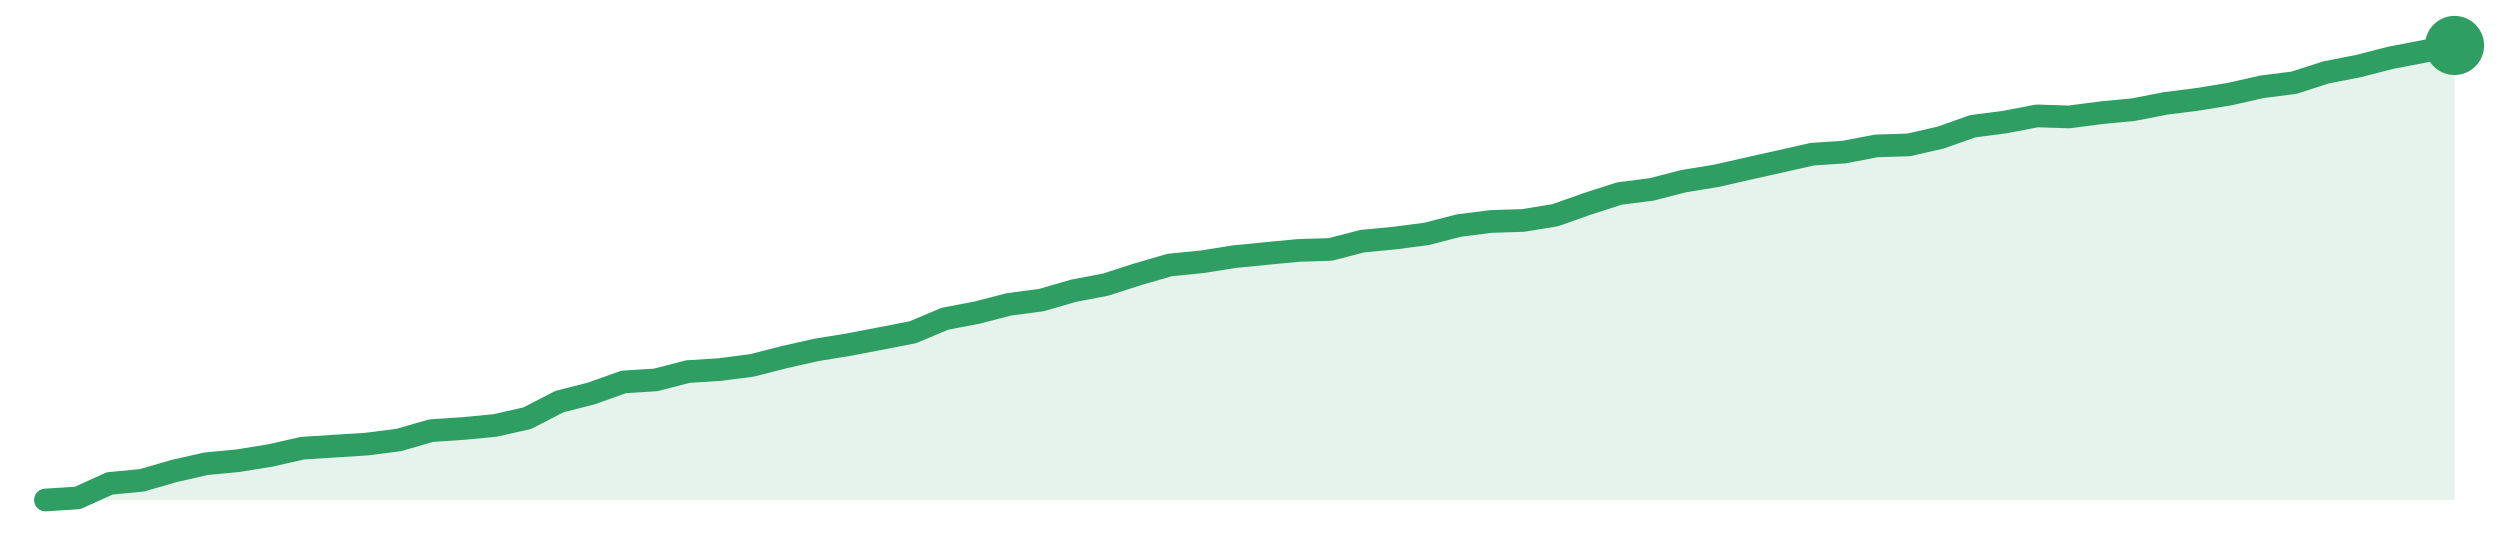
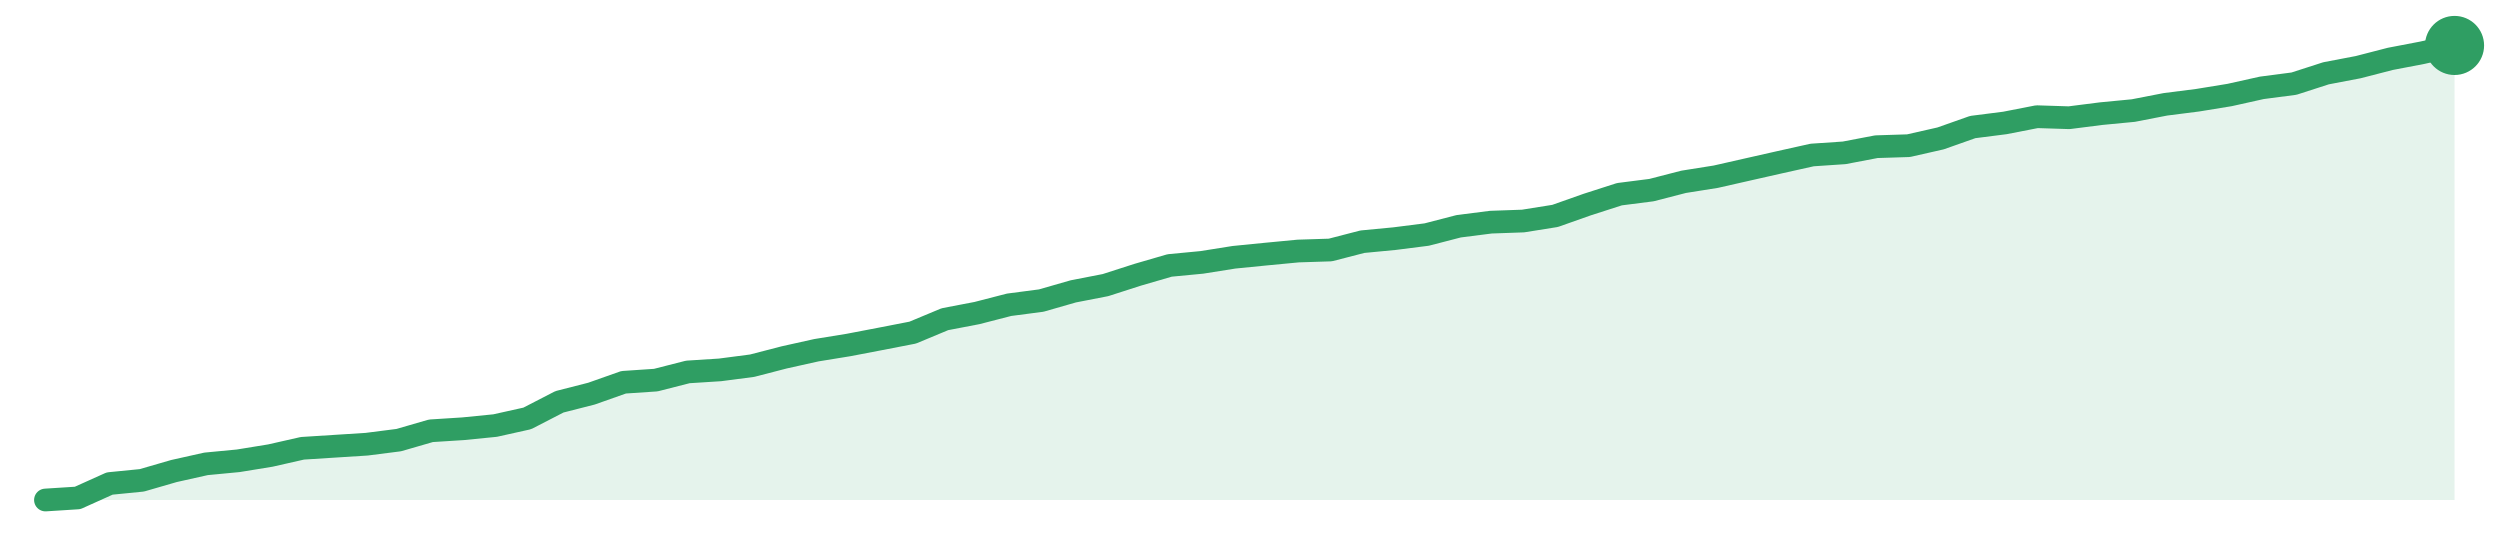
<svg xmlns="http://www.w3.org/2000/svg" width="220" height="48" viewBox="0 0 220 48" role="img" aria-label="trend">
-   <path d="M4.0,44.0 L4.0,44.0 L6.83,43.82 L9.65,42.54 L12.48,42.27 L15.31,41.45 L18.13,40.81 L20.96,40.54 L23.79,40.08 L26.61,39.44 L29.44,39.26 L32.27,39.08 L35.09,38.72 L37.92,37.9 L40.75,37.71 L43.57,37.44 L46.4,36.8 L49.23,35.34 L52.05,34.62 L54.88,33.61 L57.71,33.43 L60.53,32.7 L63.36,32.52 L66.19,32.15 L69.01,31.43 L71.84,30.79 L74.67,30.33 L77.49,29.79 L80.32,29.24 L83.15,28.05 L85.97,27.51 L88.8,26.78 L91.63,26.41 L94.45,25.59 L97.28,25.05 L100.11,24.14 L102.93,23.32 L105.76,23.04 L108.59,22.59 L111.41,22.31 L114.24,22.04 L117.07,21.95 L119.89,21.22 L122.72,20.95 L125.55,20.58 L128.37,19.85 L131.2,19.49 L134.03,19.4 L136.85,18.94 L139.68,17.94 L142.51,17.03 L145.33,16.67 L148.16,15.94 L150.99,15.48 L153.81,14.84 L156.64,14.21 L159.47,13.57 L162.29,13.38 L165.12,12.84 L167.95,12.75 L170.77,12.11 L173.6,11.11 L176.43,10.74 L179.25,10.2 L182.08,10.29 L184.91,9.92 L187.73,9.65 L190.56,9.1 L193.39,8.74 L196.21,8.28 L199.04,7.64 L201.87,7.28 L204.69,6.37 L207.52,5.82 L210.35,5.09 L213.17,4.55 L216.0,4.0 L216.0,44.0 Z" fill="#2f9e631f" />
-   <path d="M4.0,44.0 L6.83,43.82 L9.65,42.54 L12.48,42.27 L15.31,41.45 L18.13,40.81 L20.96,40.54 L23.79,40.08 L26.61,39.44 L29.44,39.26 L32.27,39.08 L35.09,38.72 L37.92,37.9 L40.75,37.71 L43.57,37.44 L46.4,36.8 L49.23,35.34 L52.05,34.62 L54.88,33.61 L57.71,33.43 L60.53,32.7 L63.36,32.52 L66.19,32.15 L69.01,31.43 L71.84,30.79 L74.67,30.33 L77.49,29.79 L80.32,29.24 L83.15,28.05 L85.97,27.51 L88.8,26.78 L91.63,26.41 L94.45,25.59 L97.28,25.05 L100.11,24.14 L102.93,23.32 L105.76,23.04 L108.59,22.59 L111.41,22.31 L114.24,22.04 L117.07,21.95 L119.89,21.22 L122.72,20.95 L125.55,20.58 L128.37,19.85 L131.2,19.49 L134.03,19.4 L136.85,18.94 L139.68,17.94 L142.51,17.03 L145.33,16.67 L148.16,15.94 L150.99,15.48 L153.81,14.84 L156.64,14.21 L159.47,13.57 L162.29,13.38 L165.12,12.84 L167.95,12.75 L170.77,12.11 L173.6,11.11 L176.43,10.74 L179.25,10.2 L182.08,10.29 L184.91,9.92 L187.73,9.65 L190.56,9.1 L193.39,8.74 L196.21,8.28 L199.04,7.64 L201.87,7.28 L204.69,6.37 L207.52,5.82 L210.35,5.09 L213.17,4.55 L216.0,4.0" fill="none" stroke="#2f9e63" stroke-width="2" stroke-linejoin="round" stroke-linecap="round" />
+   <path d="M4.0,44.0 L4.0,44.0 L6.83,43.82 L9.65,42.55 L12.48,42.27 L15.31,41.45 L18.13,40.82 L20.96,40.55 L23.79,40.09 L26.61,39.45 L29.44,39.27 L32.27,39.09 L35.09,38.73 L37.92,37.91 L40.75,37.73 L43.57,37.45 L46.4,36.82 L49.23,35.36 L52.05,34.64 L54.88,33.64 L57.71,33.45 L60.53,32.73 L63.36,32.55 L66.19,32.18 L69.01,31.45 L71.84,30.82 L74.67,30.36 L77.49,29.82 L80.32,29.27 L83.15,28.09 L85.97,27.55 L88.8,26.82 L91.63,26.45 L94.45,25.64 L97.28,25.09 L100.11,24.18 L102.93,23.36 L105.76,23.09 L108.59,22.64 L111.41,22.36 L114.24,22.09 L117.07,22.0 L119.89,21.27 L122.72,21.0 L125.55,20.64 L128.37,19.91 L131.2,19.55 L134.03,19.45 L136.85,19.0 L139.68,18.0 L142.51,17.09 L145.33,16.73 L148.16,16.0 L150.99,15.55 L153.81,14.91 L156.64,14.27 L159.47,13.64 L162.29,13.45 L165.12,12.91 L167.95,12.82 L170.77,12.18 L173.6,11.18 L176.43,10.82 L179.25,10.27 L182.08,10.36 L184.91,10.0 L187.73,9.73 L190.56,9.18 L193.39,8.82 L196.21,8.36 L199.04,7.73 L201.87,7.36 L204.69,6.45 L207.52,5.91 L210.35,5.18 L213.17,4.64 L216.0,4.0 L216.0,44.0 Z" fill="#2f9e631f" />
+   <path d="M4.0,44.0 L6.83,43.82 L9.65,42.55 L12.48,42.27 L15.31,41.45 L18.13,40.82 L20.96,40.55 L23.79,40.09 L26.61,39.45 L29.44,39.27 L32.27,39.09 L35.09,38.73 L37.92,37.91 L40.75,37.73 L43.57,37.45 L46.4,36.82 L49.23,35.36 L52.05,34.64 L54.88,33.64 L57.71,33.45 L60.53,32.73 L63.36,32.55 L66.19,32.18 L69.01,31.45 L71.84,30.82 L74.67,30.36 L77.49,29.82 L80.32,29.27 L83.15,28.09 L85.97,27.55 L88.8,26.82 L91.63,26.45 L94.45,25.64 L97.28,25.09 L100.11,24.18 L102.93,23.36 L105.76,23.09 L108.59,22.64 L111.41,22.36 L114.24,22.09 L117.07,22.0 L119.89,21.27 L122.72,21.0 L125.55,20.64 L128.37,19.91 L131.2,19.55 L134.03,19.45 L136.85,19.0 L139.68,18.0 L142.51,17.09 L145.33,16.73 L148.16,16.0 L150.99,15.55 L153.81,14.91 L156.64,14.27 L159.47,13.64 L162.29,13.45 L165.12,12.91 L167.95,12.82 L170.77,12.18 L173.6,11.18 L176.43,10.82 L179.25,10.27 L182.08,10.36 L184.91,10.0 L187.73,9.73 L190.56,9.18 L193.39,8.82 L196.21,8.36 L199.04,7.73 L201.87,7.36 L204.69,6.45 L207.52,5.91 L210.35,5.18 L213.17,4.64 L216.0,4.0" fill="none" stroke="#2f9e63" stroke-width="2" stroke-linejoin="round" stroke-linecap="round" />
  <circle cx="216.0" cy="4.0" r="2.6" fill="#2f9e63" />
</svg>
